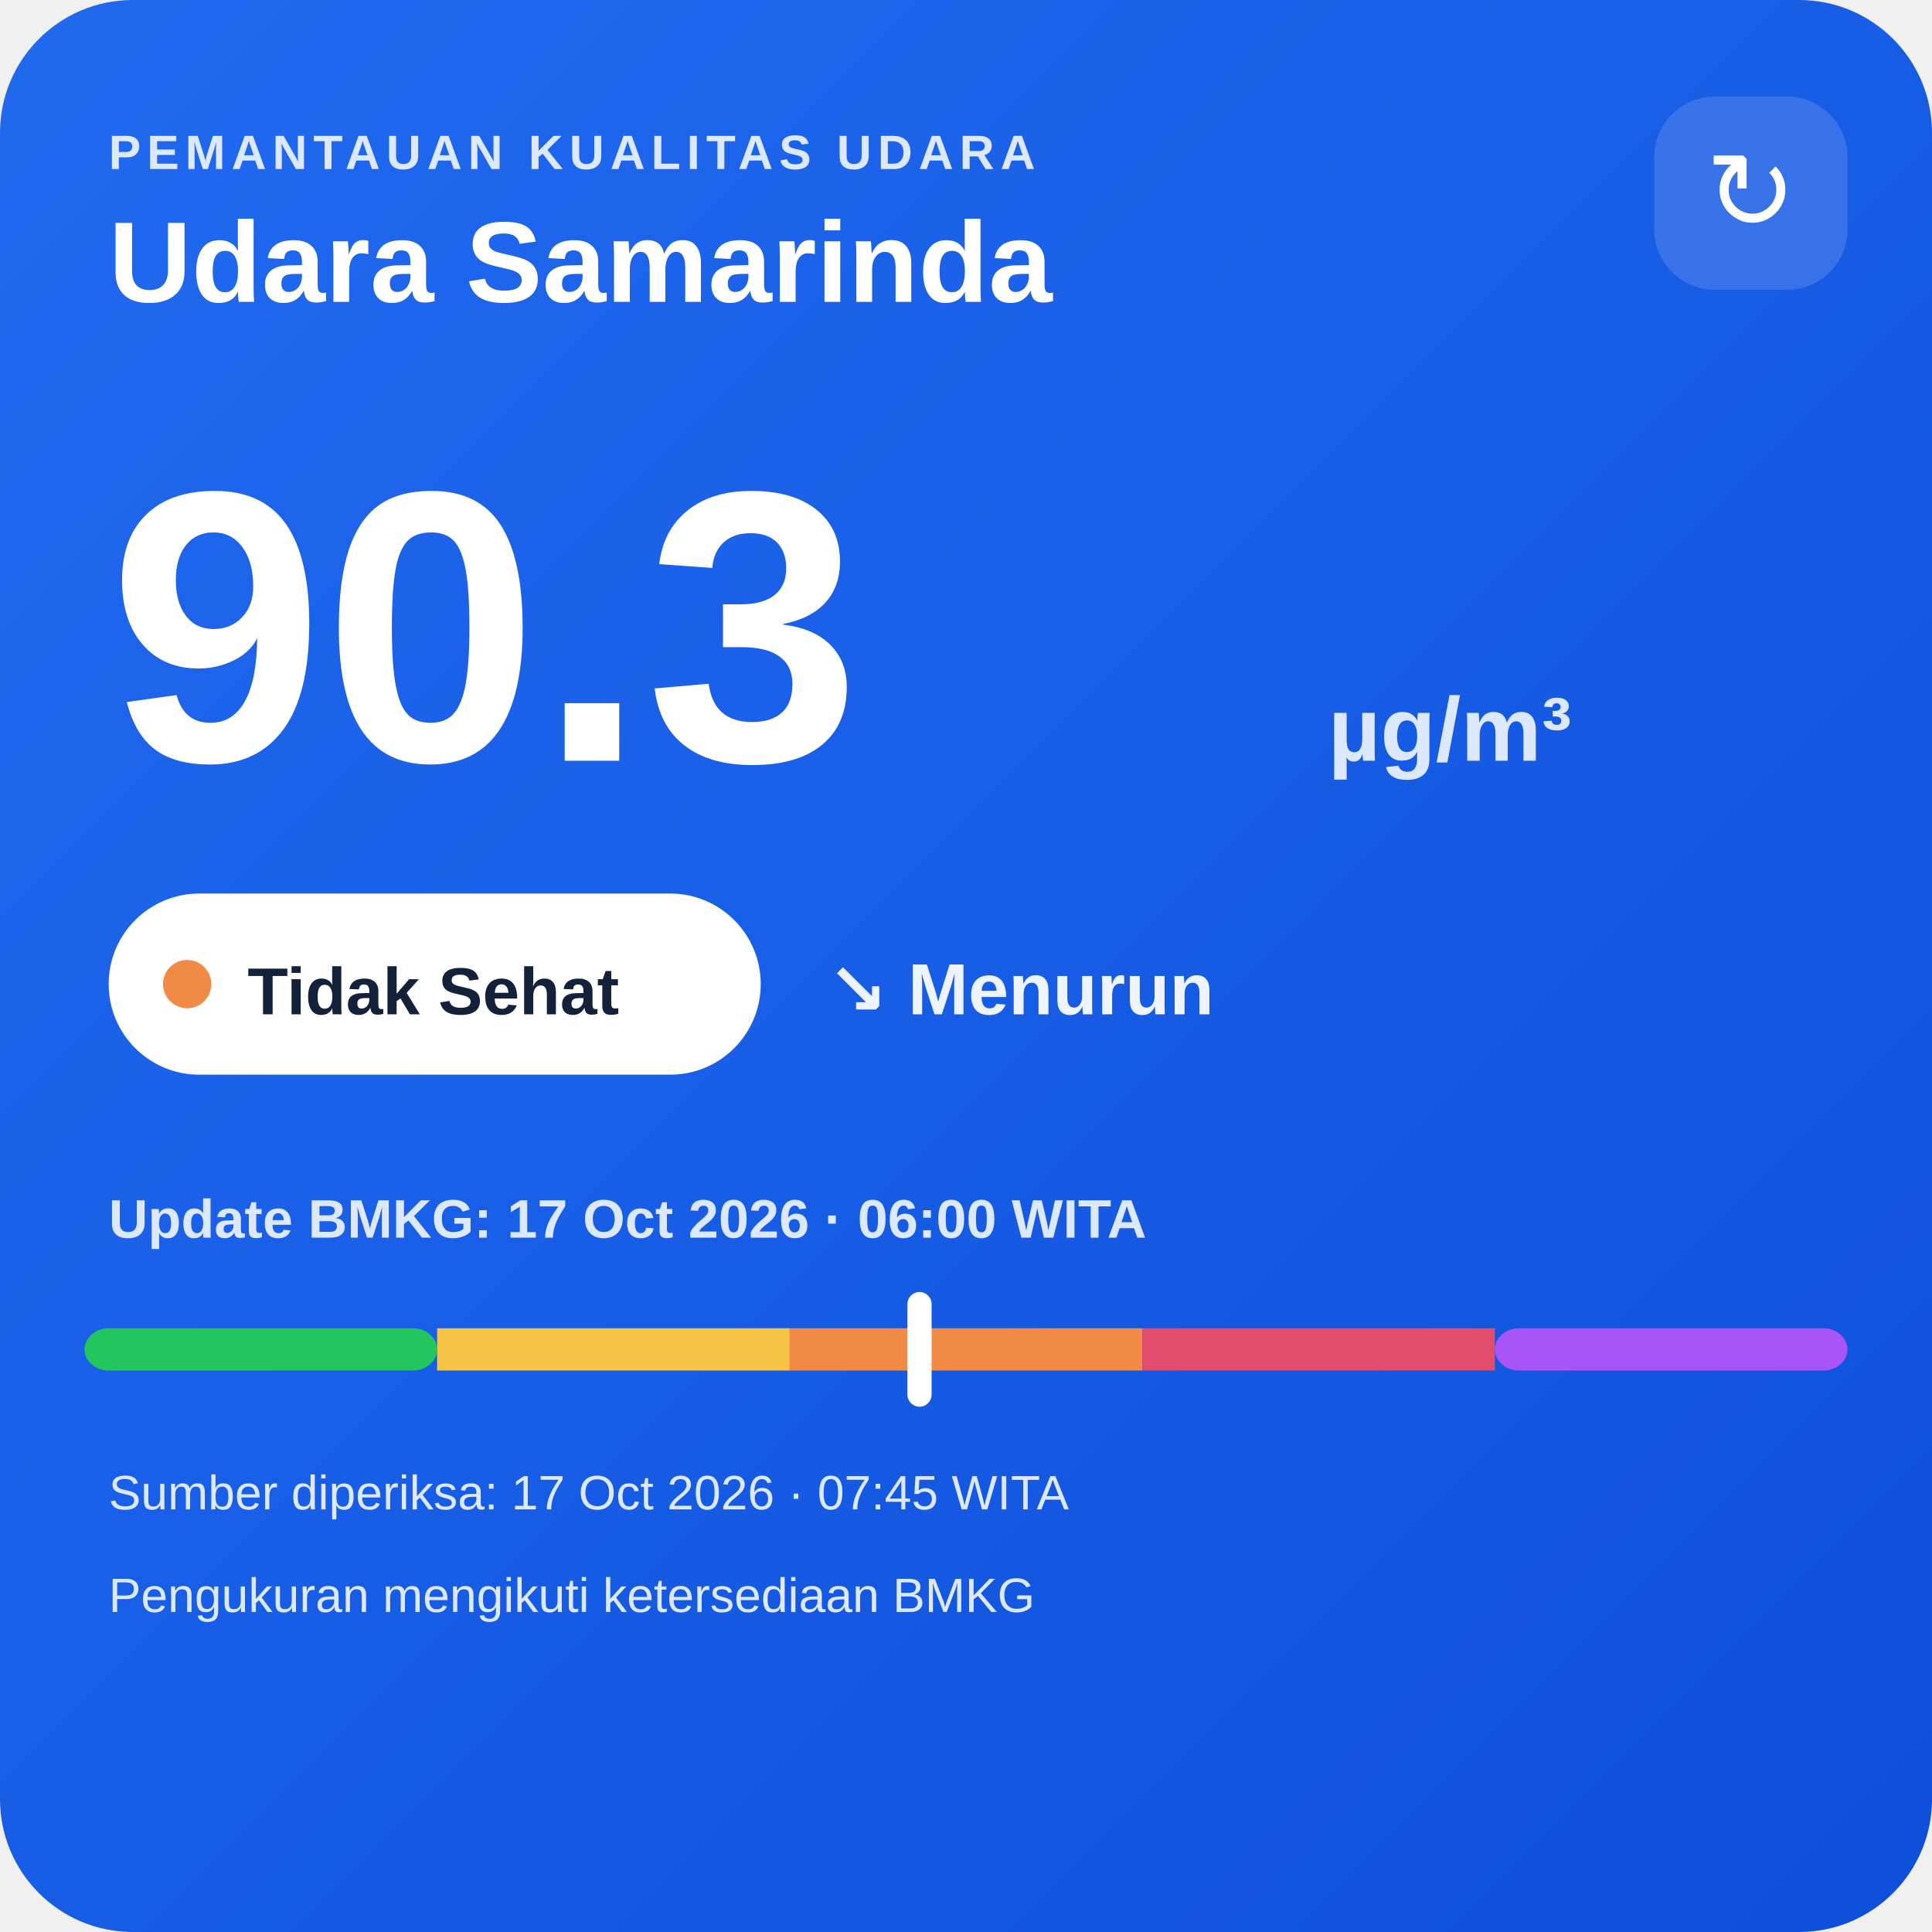
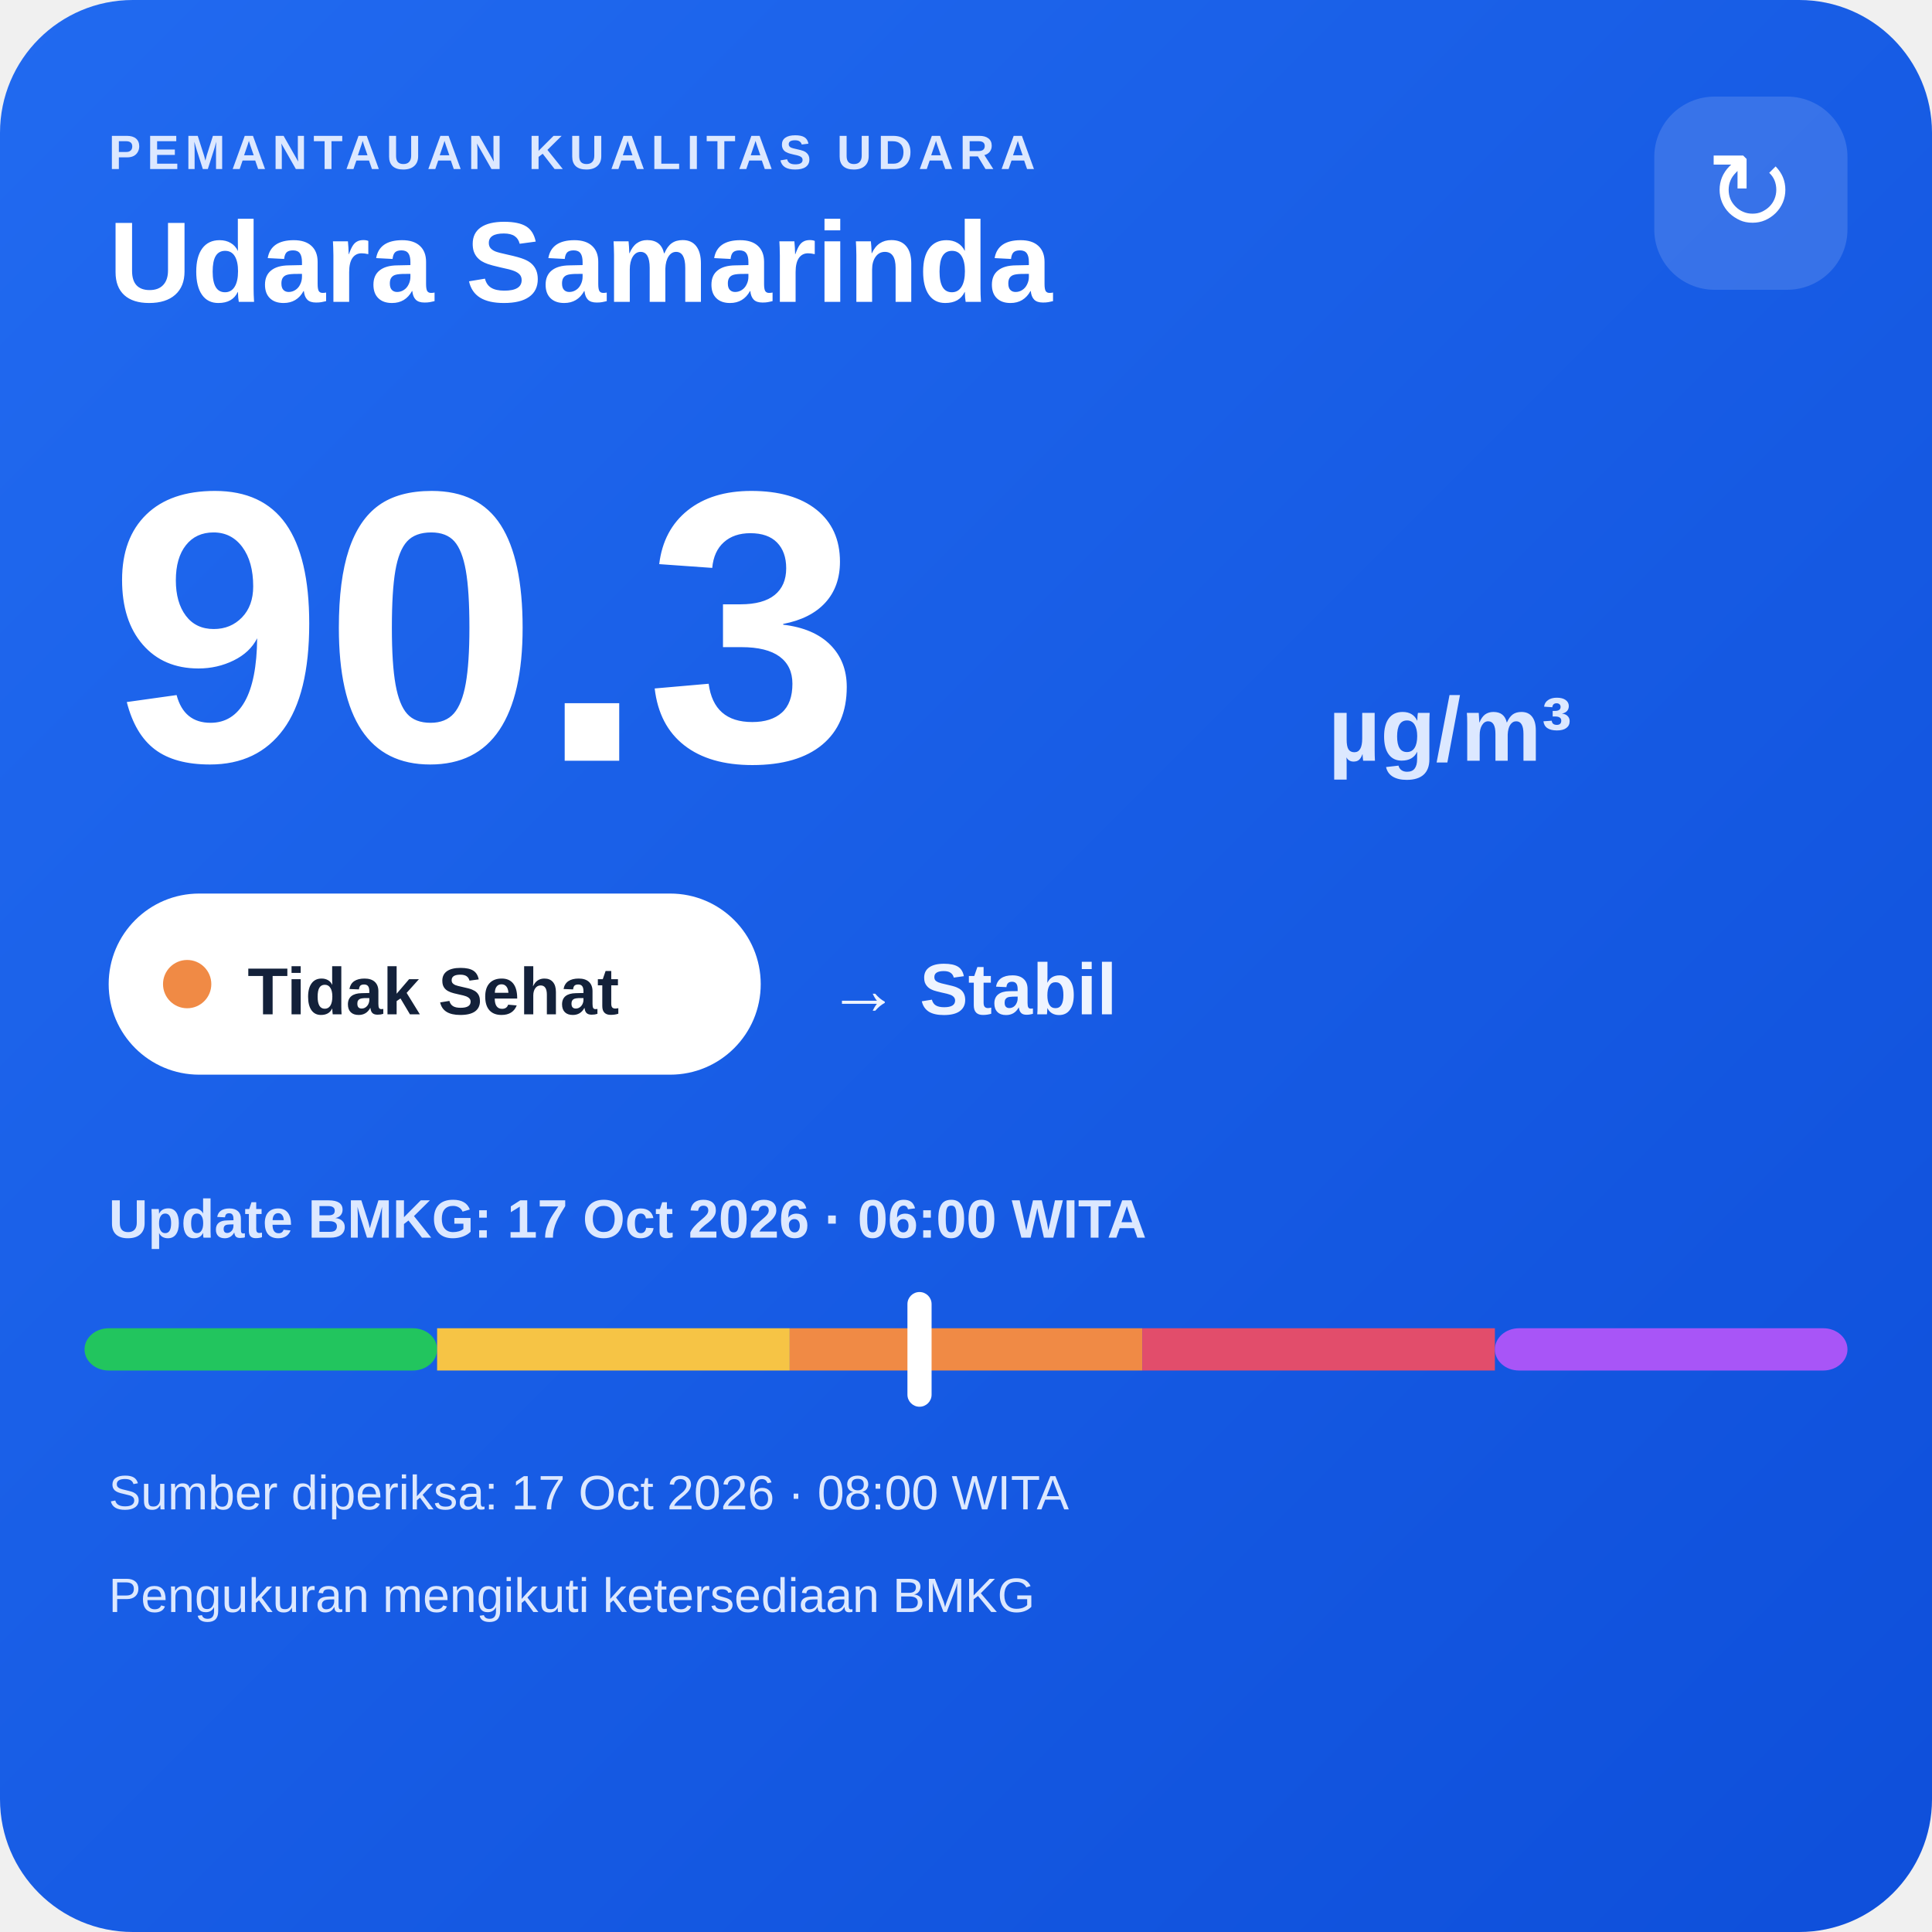
<svg xmlns="http://www.w3.org/2000/svg" width="320" height="320" viewBox="0 0 320 320">
  <defs>
    <linearGradient id="bg" x1="0" y1="0" x2="1" y2="1">
      <stop offset="0" stop-color="#216af0" />
      <stop offset="1" stop-color="#0e4fda" />
    </linearGradient>
  </defs>
  <rect width="320" height="320" rx="22" fill="url(#bg)" />
  <text x="18" y="28" fill="#dce8ff" font-family="Arial,sans-serif" font-size="8" font-weight="700" letter-spacing="1">PEMANTAUAN KUALITAS UDARA</text>
  <text x="18" y="50" fill="#ffffff" font-family="Arial,sans-serif" font-size="19" font-weight="700">Udara Samarinda</text>
  <rect x="274" y="16" width="32" height="32" rx="10" fill="#ffffff" fill-opacity=".14" />
  <text x="290" y="38" text-anchor="middle" fill="#ffffff" font-family="Arial,sans-serif" font-size="18">↻</text>
  <text x="18" y="126" fill="#ffffff" font-family="Arial,sans-serif" font-size="64" font-weight="800">90.3</text>
  <text x="220" y="126" fill="#dce8ff" font-family="Arial,sans-serif" font-size="15" font-weight="700">µg/m³</text>
  <rect x="18" y="148" width="108" height="30" rx="15" fill="#ffffff" />
  <circle cx="31" cy="163" r="4" fill="#f08a45" />
  <text x="41" y="168" fill="#13213a" font-family="Arial,sans-serif" font-size="11" font-weight="700">Tidak Sehat</text>
-   <text x="137" y="168" fill="#eef4ff" font-family="Arial,sans-serif" font-size="12" font-weight="700">↘ Menurun</text>
+   <text x="137" y="168" fill="#eef4ff" font-family="Arial,sans-serif" font-size="12" font-weight="700">→ Stabil</text>
  <text x="18" y="205" fill="#dce8ff" font-family="Arial,sans-serif" font-size="9" font-weight="700">Update BMKG: 17 Oct 2026 · 06:00 WITA</text>
  <rect x="14" y="220" width="58.4" height="7" rx="4" fill="#22c55e" />
  <rect x="72.4" y="220" width="58.4" height="7" fill="#f6c445" />
  <rect x="130.8" y="220" width="58.4" height="7" fill="#f08a45" />
  <rect x="189.2" y="220" width="58.4" height="7" fill="#e24d6b" />
  <rect x="247.6" y="220" width="58.4" height="7" rx="4" fill="#a855f7" />
  <rect x="150.3" y="214" width="4" height="19" rx="2" fill="#ffffff" />
-   <text x="18" y="250" fill="#dce8ff" font-family="Arial,sans-serif" font-size="8">Sumber diperiksa: 17 Oct 2026 · 07:45 WITA</text>
+   <text x="18" y="250" fill="#dce8ff" font-family="Arial,sans-serif" font-size="8">Sumber diperiksa: 17 Oct 2026 · 08:00 WITA</text>
  <text x="18" y="267" fill="#dce8ff" font-family="Arial,sans-serif" font-size="8">Pengukuran mengikuti ketersediaan BMKG</text>
</svg>
